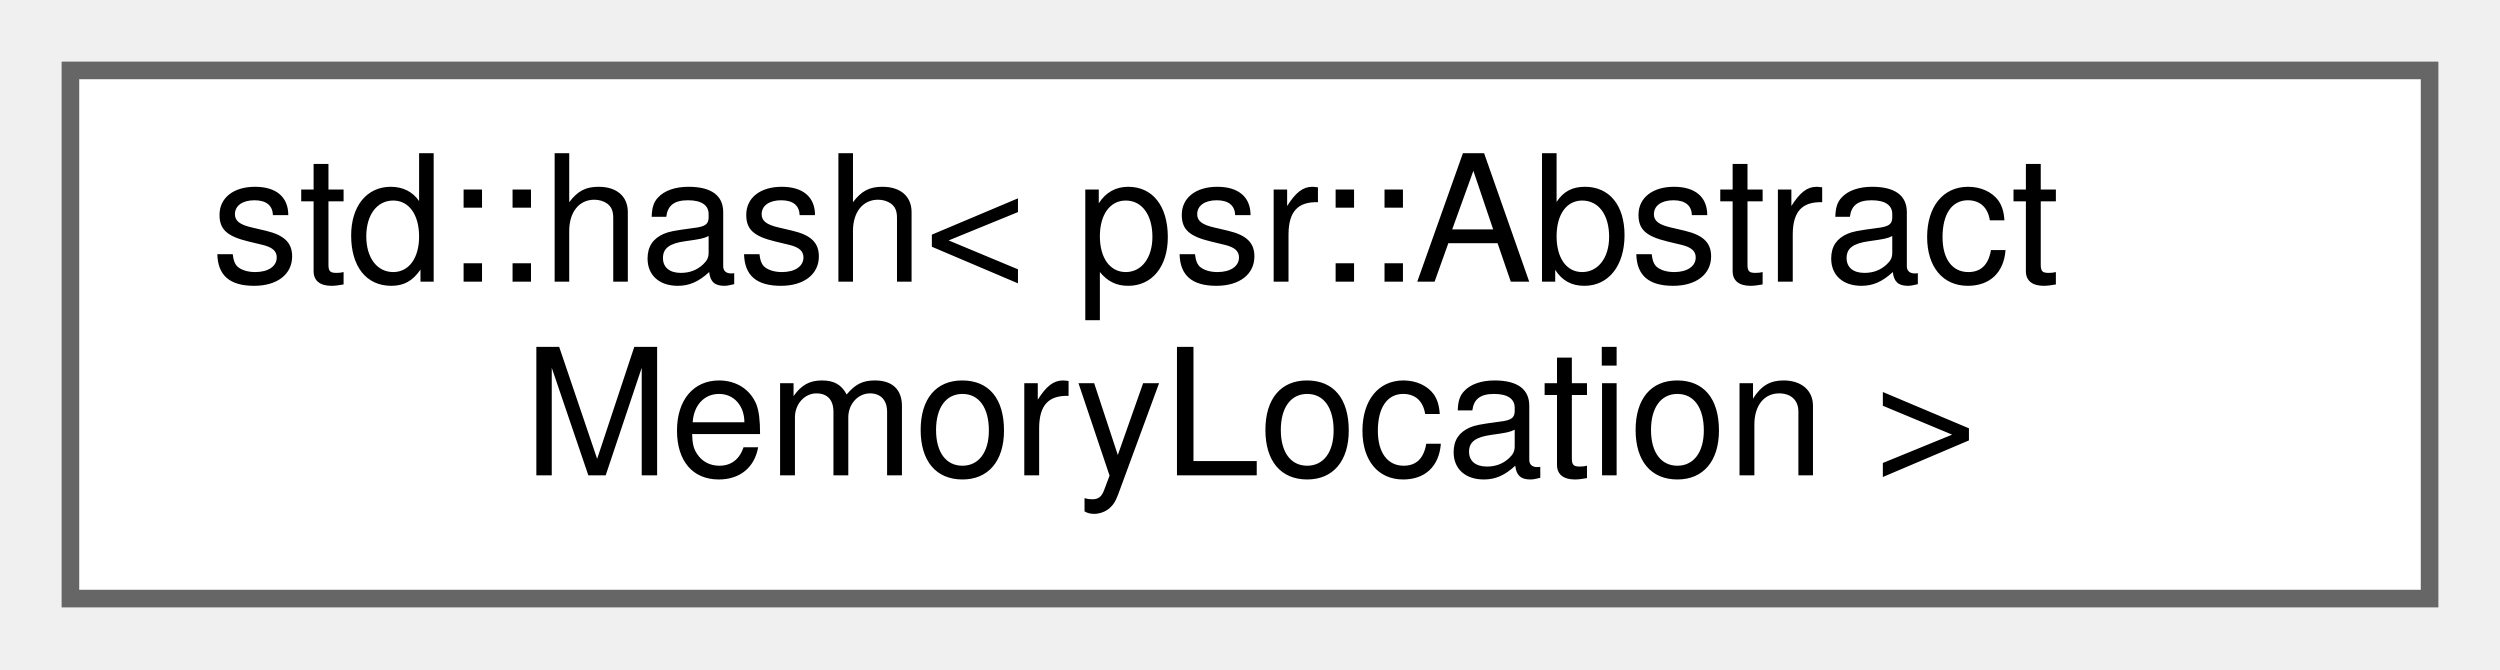
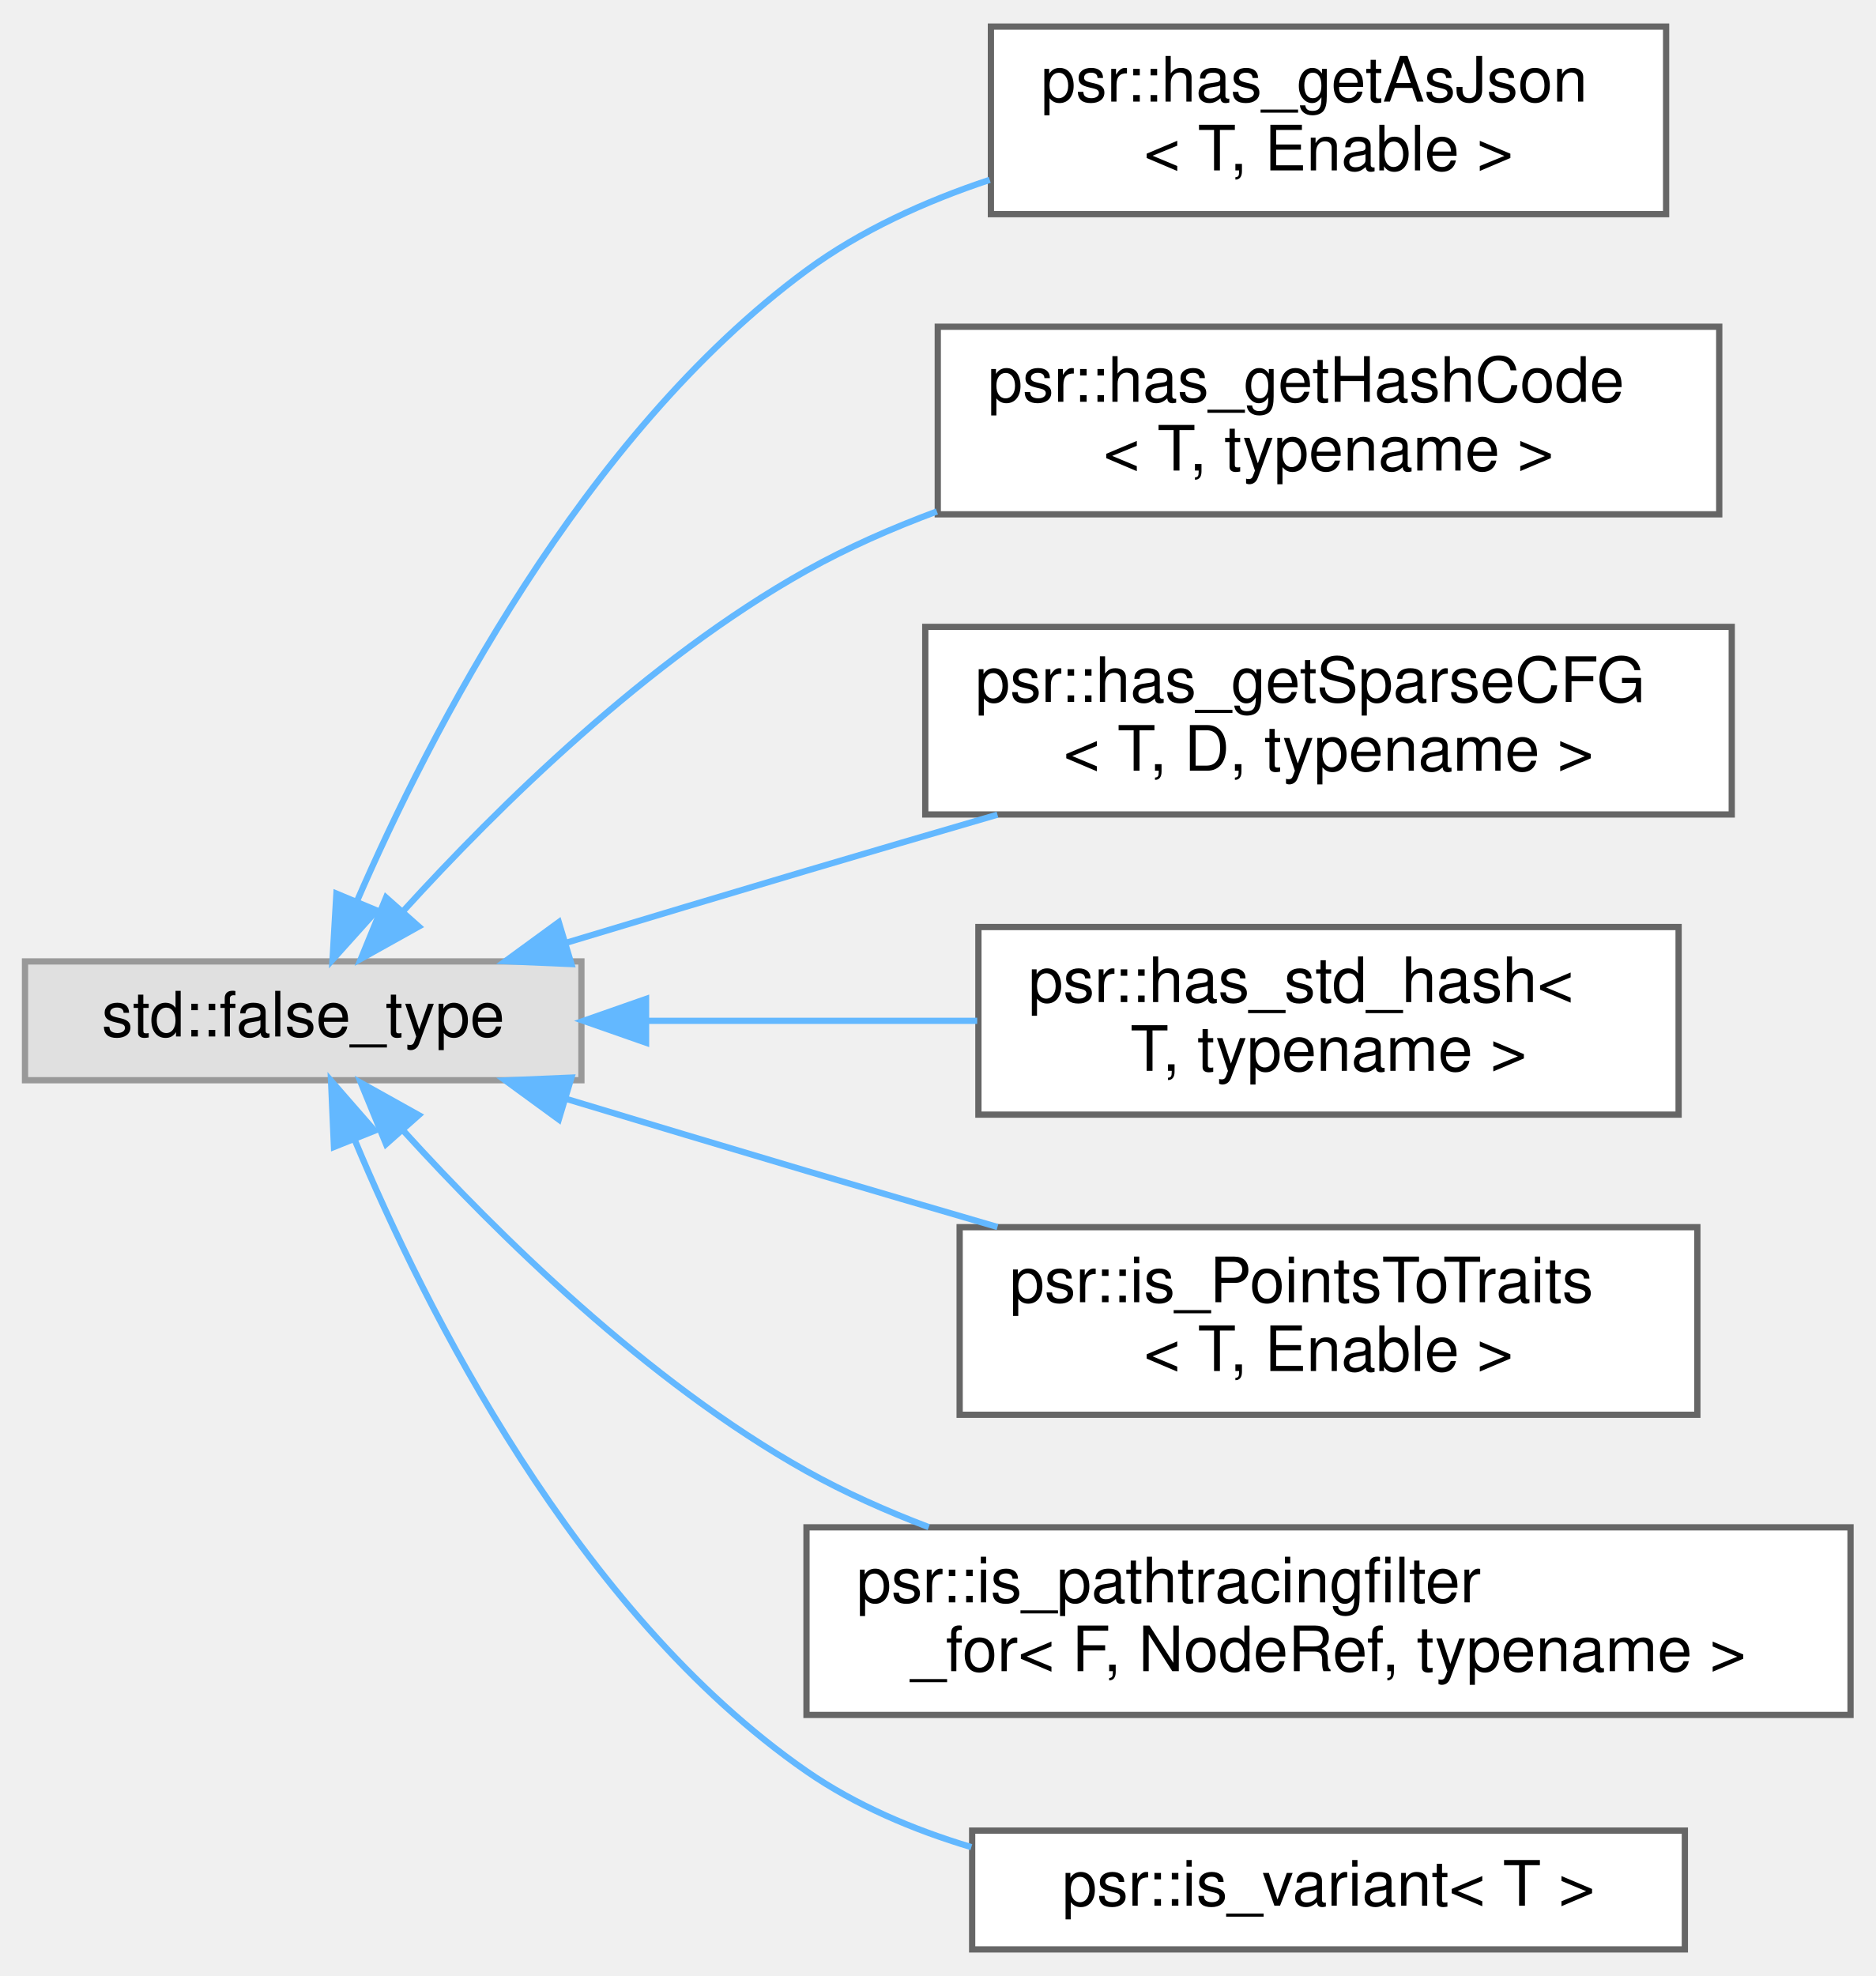
- <svg xmlns="http://www.w3.org/2000/svg" xmlns:xlink="http://www.w3.org/1999/xlink" width="142pt" height="38pt" viewBox="0.00 0.00 142.00 38.00">
-   <g id="graph0" class="graph" transform="scale(1 1) rotate(0) translate(4 34)">
+ <svg xmlns="http://www.w3.org/2000/svg" xmlns:xlink="http://www.w3.org/1999/xlink" width="300pt" height="316pt" viewBox="0.00 0.00 300.00 315.50">
+   <g id="graph0" class="graph" transform="scale(1 1) rotate(0) translate(4 311.5)">
    <g id="Node000000" class="node">
      <g id="a_Node000000">
-         <a xlink:href="structstd_1_1hash_3_01psr_1_1AbstractMemoryLocation_01_4.html" target="_top" xlink:title=" ">
-           <polygon fill="white" stroke="#666666" points="134,-30 0,-30 0,0 134,0 134,-30" />
-           <text text-anchor="start" x="8" y="-18" font-family="Helvetica,sans-Serif" font-size="10.00">std::hash&lt; psr::Abstract</text>
-           <text text-anchor="middle" x="67" y="-7" font-family="Helvetica,sans-Serif" font-size="10.00">MemoryLocation &gt;</text>
+         <a xlink:title=" ">
+           <polygon fill="#e0e0e0" stroke="#999999" points="89,-158 0,-158 0,-139 89,-139 89,-158" />
+           <text text-anchor="middle" x="44.5" y="-146" font-family="Helvetica,sans-Serif" font-size="10.00">std::false_type</text>
+         </a>
+       </g>
+     </g>
+     <g id="Node000001" class="node">
+       <g id="a_Node000001">
+         <a xlink:href="structpsr_1_1has__getAsJson.html" target="_top" xlink:title=" ">
+           <polygon fill="white" stroke="#666666" points="262.5,-307.5 154.5,-307.5 154.5,-277.5 262.5,-277.5 262.5,-307.5" />
+           <text text-anchor="start" x="162.5" y="-295.5" font-family="Helvetica,sans-Serif" font-size="10.00">psr::has_getAsJson</text>
+           <text text-anchor="middle" x="208.5" y="-284.5" font-family="Helvetica,sans-Serif" font-size="10.00">&lt; T, Enable &gt;</text>
+         </a>
+       </g>
+     </g>
+     <g id="edge322_Node000000_Node000001" class="edge">
+       <g id="a_edge322_Node000000_Node000001">
+         <a xlink:title=" ">
+           <path fill="none" stroke="#63b8ff" d="M53.1,-167.64C64.64,-194.24 89.11,-242.09 125,-268.5 133.65,-274.87 143.96,-279.55 154.31,-282.99" />
+           <polygon fill="#63b8ff" stroke="#63b8ff" points="56.27,-166.15 49.19,-158.27 49.81,-168.85 56.27,-166.15" />
+         </a>
+       </g>
+     </g>
+     <g id="Node000002" class="node">
+       <g id="a_Node000002">
+         <a xlink:href="structpsr_1_1has__getHashCode.html" target="_top" xlink:title=" ">
+           <polygon fill="white" stroke="#666666" points="271,-259.5 146,-259.5 146,-229.5 271,-229.5 271,-259.5" />
+           <text text-anchor="start" x="154" y="-247.5" font-family="Helvetica,sans-Serif" font-size="10.00">psr::has_getHashCode</text>
+           <text text-anchor="middle" x="208.5" y="-236.5" font-family="Helvetica,sans-Serif" font-size="10.00">&lt; T, typename &gt;</text>
+         </a>
+       </g>
+     </g>
+     <g id="edge323_Node000000_Node000002" class="edge">
+       <g id="a_edge323_Node000000_Node000002">
+         <a xlink:title=" ">
+           <path fill="none" stroke="#63b8ff" d="M60.61,-166.17C75.46,-182.49 99.53,-206.27 125,-220.5 131.51,-224.14 138.63,-227.27 145.86,-229.96" />
+           <polygon fill="#63b8ff" stroke="#63b8ff" points="62.98,-163.58 53.73,-158.42 57.75,-168.22 62.98,-163.58" />
+         </a>
+       </g>
+     </g>
+     <g id="Node000003" class="node">
+       <g id="a_Node000003">
+         <a xlink:href="structpsr_1_1has__getSparseCFG.html" target="_top" xlink:title=" ">
+           <polygon fill="white" stroke="#666666" points="273,-211.5 144,-211.5 144,-181.5 273,-181.5 273,-211.5" />
+           <text text-anchor="start" x="152" y="-199.5" font-family="Helvetica,sans-Serif" font-size="10.00">psr::has_getSparseCFG</text>
+           <text text-anchor="middle" x="208.5" y="-188.5" font-family="Helvetica,sans-Serif" font-size="10.00">&lt; T, D, typename &gt;</text>
+         </a>
+       </g>
+     </g>
+     <g id="edge324_Node000000_Node000003" class="edge">
+       <g id="a_edge324_Node000000_Node000003">
+         <a xlink:title=" ">
+           <path fill="none" stroke="#63b8ff" d="M86.43,-160.94C98.82,-164.68 112.46,-168.78 125,-172.5 134.87,-175.42 145.41,-178.52 155.55,-181.47" />
+           <polygon fill="#63b8ff" stroke="#63b8ff" points="87.4,-157.58 76.82,-158.03 85.38,-164.28 87.4,-157.58" />
+         </a>
+       </g>
+     </g>
+     <g id="Node000004" class="node">
+       <g id="a_Node000004">
+         <a xlink:href="structpsr_1_1has__std__hash.html" target="_top" xlink:title=" ">
+           <polygon fill="white" stroke="#666666" points="264.5,-163.5 152.5,-163.5 152.5,-133.5 264.5,-133.5 264.5,-163.5" />
+           <text text-anchor="start" x="160.5" y="-151.5" font-family="Helvetica,sans-Serif" font-size="10.00">psr::has_std_hash&lt;</text>
+           <text text-anchor="middle" x="208.5" y="-140.5" font-family="Helvetica,sans-Serif" font-size="10.00"> T, typename &gt;</text>
+         </a>
+       </g>
+     </g>
+     <g id="edge325_Node000000_Node000004" class="edge">
+       <g id="a_edge325_Node000000_Node000004">
+         <a xlink:title=" ">
+           <path fill="none" stroke="#63b8ff" d="M99.63,-148.5C116.58,-148.5 135.3,-148.5 152.31,-148.5" />
+           <polygon fill="#63b8ff" stroke="#63b8ff" points="99.34,-145 89.34,-148.5 99.34,-152 99.34,-145" />
+         </a>
+       </g>
+     </g>
+     <g id="Node000005" class="node">
+       <g id="a_Node000005">
+         <a xlink:href="structpsr_1_1is__PointsToTraits.html" target="_top" xlink:title=" ">
+           <polygon fill="white" stroke="#666666" points="267.5,-115.5 149.5,-115.5 149.5,-85.5 267.5,-85.5 267.5,-115.5" />
+           <text text-anchor="start" x="157.5" y="-103.5" font-family="Helvetica,sans-Serif" font-size="10.00">psr::is_PointsToTraits</text>
+           <text text-anchor="middle" x="208.5" y="-92.5" font-family="Helvetica,sans-Serif" font-size="10.00">&lt; T, Enable &gt;</text>
+         </a>
+       </g>
+     </g>
+     <g id="edge326_Node000000_Node000005" class="edge">
+       <g id="a_edge326_Node000000_Node000005">
+         <a xlink:title=" ">
+           <path fill="none" stroke="#63b8ff" d="M86.43,-136.06C98.82,-132.32 112.46,-128.22 125,-124.5 134.87,-121.58 145.41,-118.48 155.55,-115.53" />
+           <polygon fill="#63b8ff" stroke="#63b8ff" points="85.38,-132.72 76.82,-138.97 87.4,-139.42 85.38,-132.72" />
+         </a>
+       </g>
+     </g>
+     <g id="Node000006" class="node">
+       <g id="a_Node000006">
+         <a xlink:href="structpsr_1_1is__pathtracingfilter__for.html" target="_top" xlink:title=" ">
+           <polygon fill="white" stroke="#666666" points="292,-67.5 125,-67.5 125,-37.5 292,-37.5 292,-67.5" />
+           <text text-anchor="start" x="133" y="-55.5" font-family="Helvetica,sans-Serif" font-size="10.00">psr::is_pathtracingfilter</text>
+           <text text-anchor="middle" x="208.5" y="-44.5" font-family="Helvetica,sans-Serif" font-size="10.00">_for&lt; F, NodeRef, typename &gt;</text>
+         </a>
+       </g>
+     </g>
+     <g id="edge327_Node000000_Node000006" class="edge">
+       <g id="a_edge327_Node000000_Node000006">
+         <a xlink:title=" ">
+           <path fill="none" stroke="#63b8ff" d="M60.61,-130.83C75.46,-114.51 99.53,-90.73 125,-76.5 131.12,-73.08 137.77,-70.11 144.56,-67.53" />
+           <polygon fill="#63b8ff" stroke="#63b8ff" points="57.75,-128.78 53.73,-138.58 62.98,-133.42 57.75,-128.78" />
+         </a>
+       </g>
+     </g>
+     <g id="Node000007" class="node">
+       <g id="a_Node000007">
+         <a xlink:href="structpsr_1_1is__variant.html" target="_top" xlink:title=" ">
+           <polygon fill="white" stroke="#666666" points="265.5,-19 151.5,-19 151.5,0 265.5,0 265.5,-19" />
+           <text text-anchor="middle" x="208.5" y="-7" font-family="Helvetica,sans-Serif" font-size="10.00">psr::is_variant&lt; T &gt;</text>
+         </a>
+       </g>
+     </g>
+     <g id="edge328_Node000000_Node000007" class="edge">
+       <g id="a_edge328_Node000000_Node000007">
+         <a xlink:title=" ">
+           <path fill="none" stroke="#63b8ff" d="M52.73,-129.47C63.96,-102.61 88.19,-54.01 125,-28.5 132.85,-23.06 142.04,-19.16 151.37,-16.36" />
+           <polygon fill="#63b8ff" stroke="#63b8ff" points="49.42,-128.33 48.95,-138.92 55.92,-130.93 49.42,-128.33" />
        </a>
      </g>
    </g>
  </g>
</svg>
